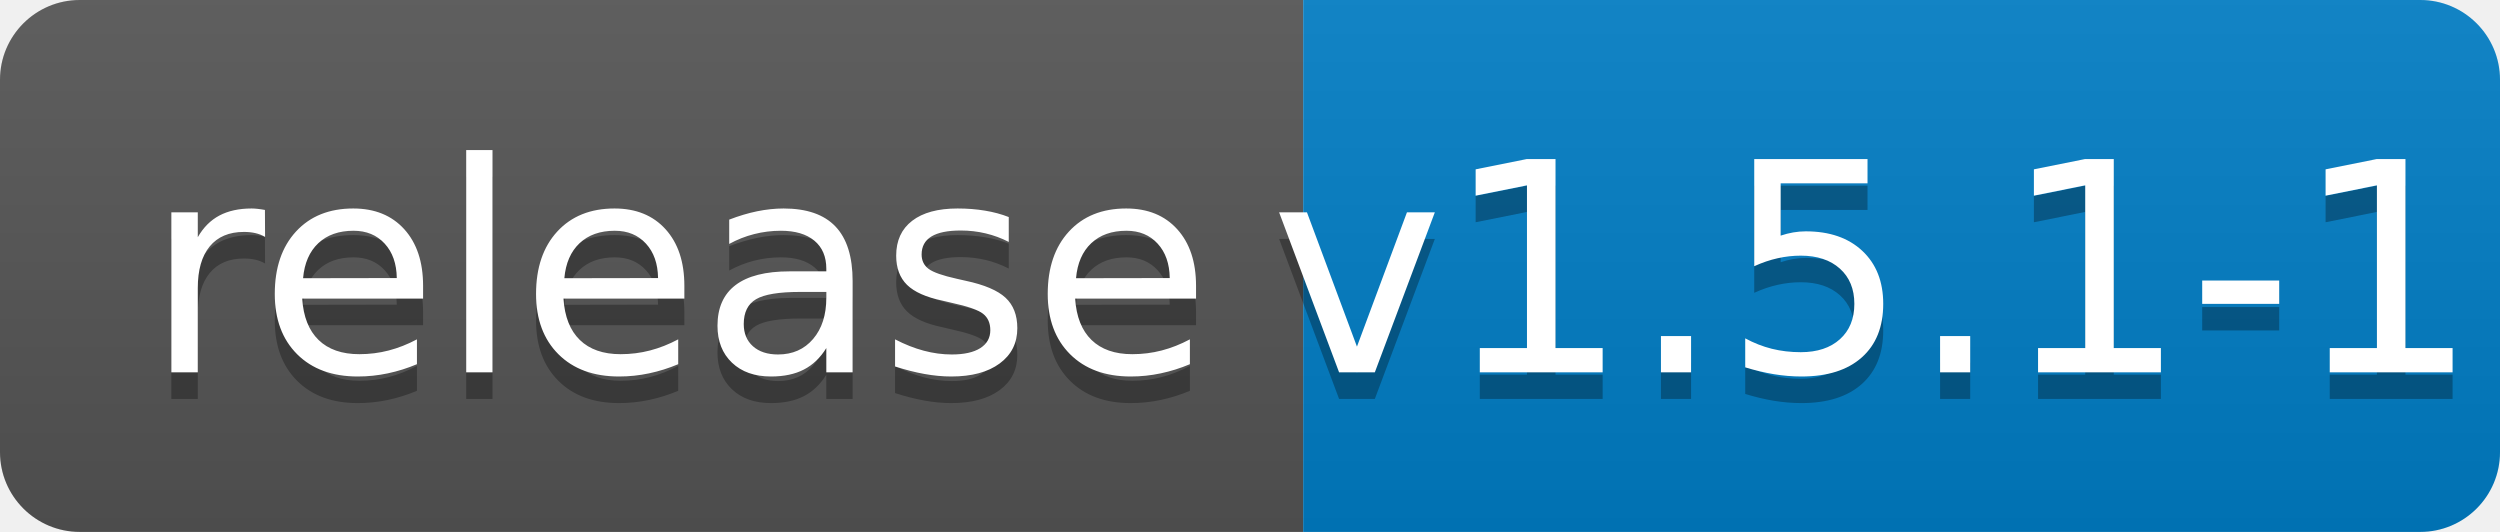
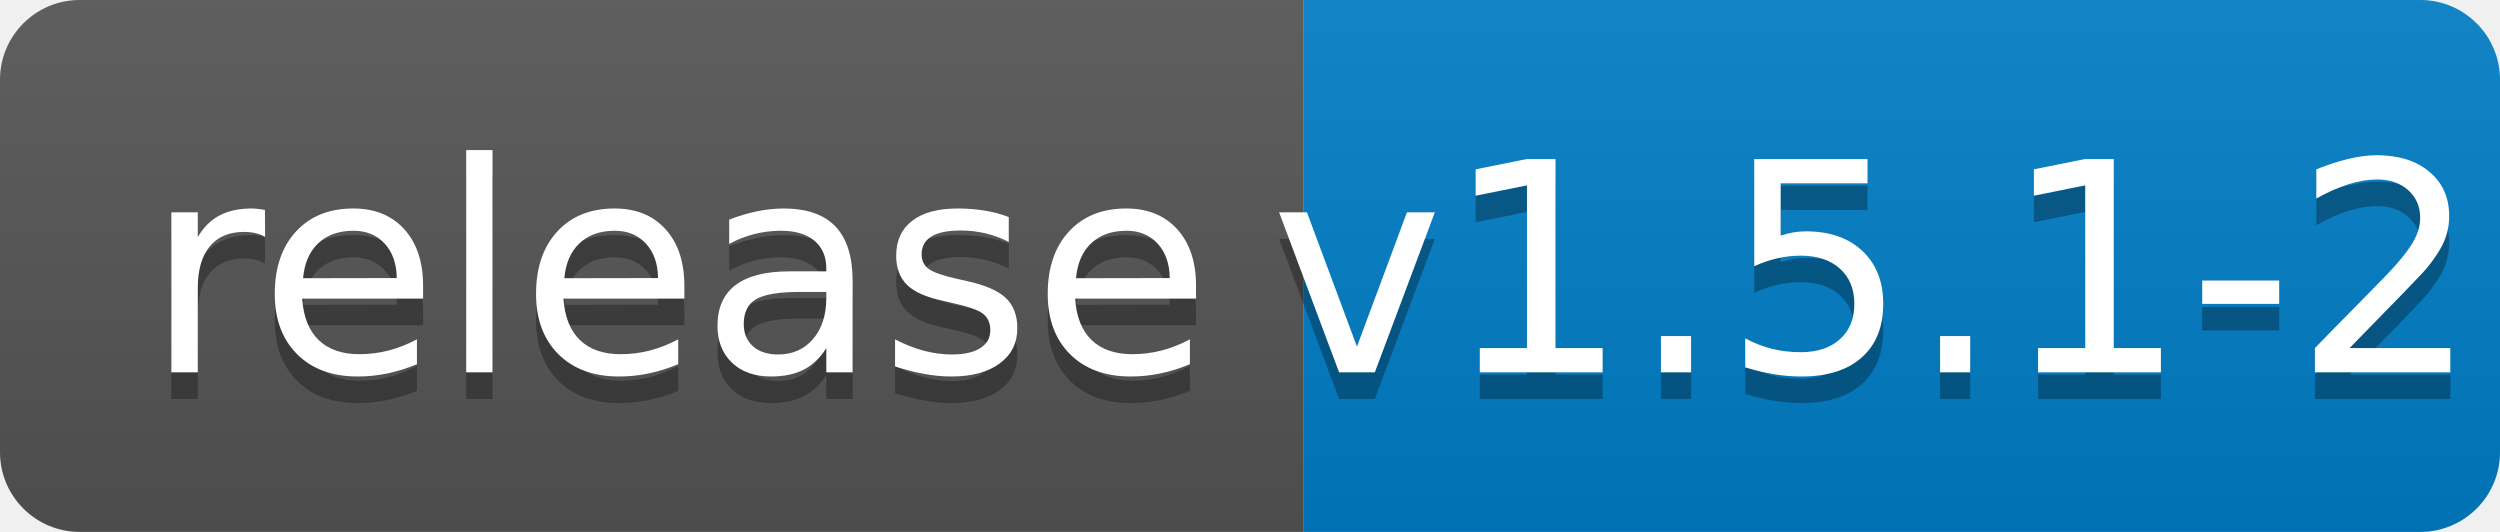
<svg xmlns="http://www.w3.org/2000/svg" width="94" height="20">
  <linearGradient id="b" x2="0" y2="100%">
    <stop offset="0" stop-color="#bbb" stop-opacity=".1" />
    <stop offset="1" stop-opacity=".1" />
  </linearGradient>
  <clipPath id="a">
    <rect width="94" height="20" rx="3" fill="#fff" />
  </clipPath>
  <g clip-path="url(#a)">
    <path fill="#555" d="M0 0h49v20H0z" />
    <path fill="#007ec6" d="M49 0h45v20H49z" />
    <path fill="url(#b)" d="M0 0h94v20H0z" />
  </g>
  <g fill="#fff" text-anchor="middle" font-family="DejaVu Sans,Verdana,Geneva,sans-serif" font-size="110">
    <text x="255" y="150" fill="#010101" fill-opacity=".3" transform="scale(.1)" textLength="390">release</text>
    <text x="255" y="140" transform="scale(.1)" textLength="390">release</text>
-     <text x="705" y="150" fill="#010101" fill-opacity=".3" transform="scale(.1)" textLength="350">v1.5.1-1</text>
-     <text x="705" y="140" transform="scale(.1)" textLength="350">v1.5.1-1</text>
+     <text x="705" y="150" fill="#010101" fill-opacity=".3" transform="scale(.1)" textLength="350">v1.5.1-2</text>
+     <text x="705" y="140" transform="scale(.1)" textLength="350">v1.5.1-2</text>
  </g>
</svg>
